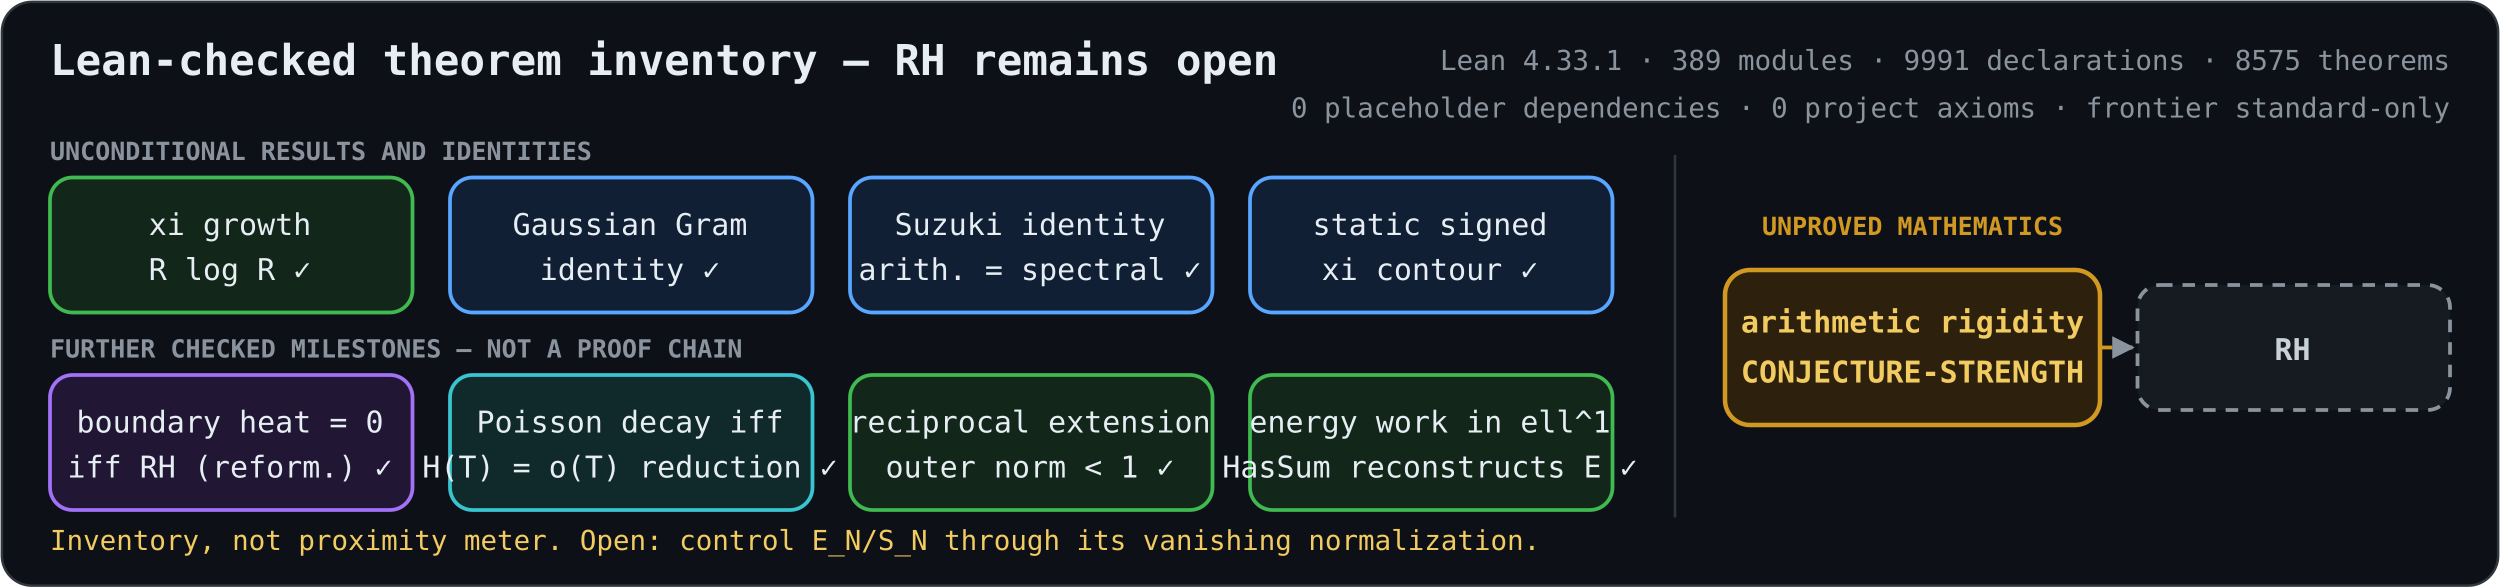
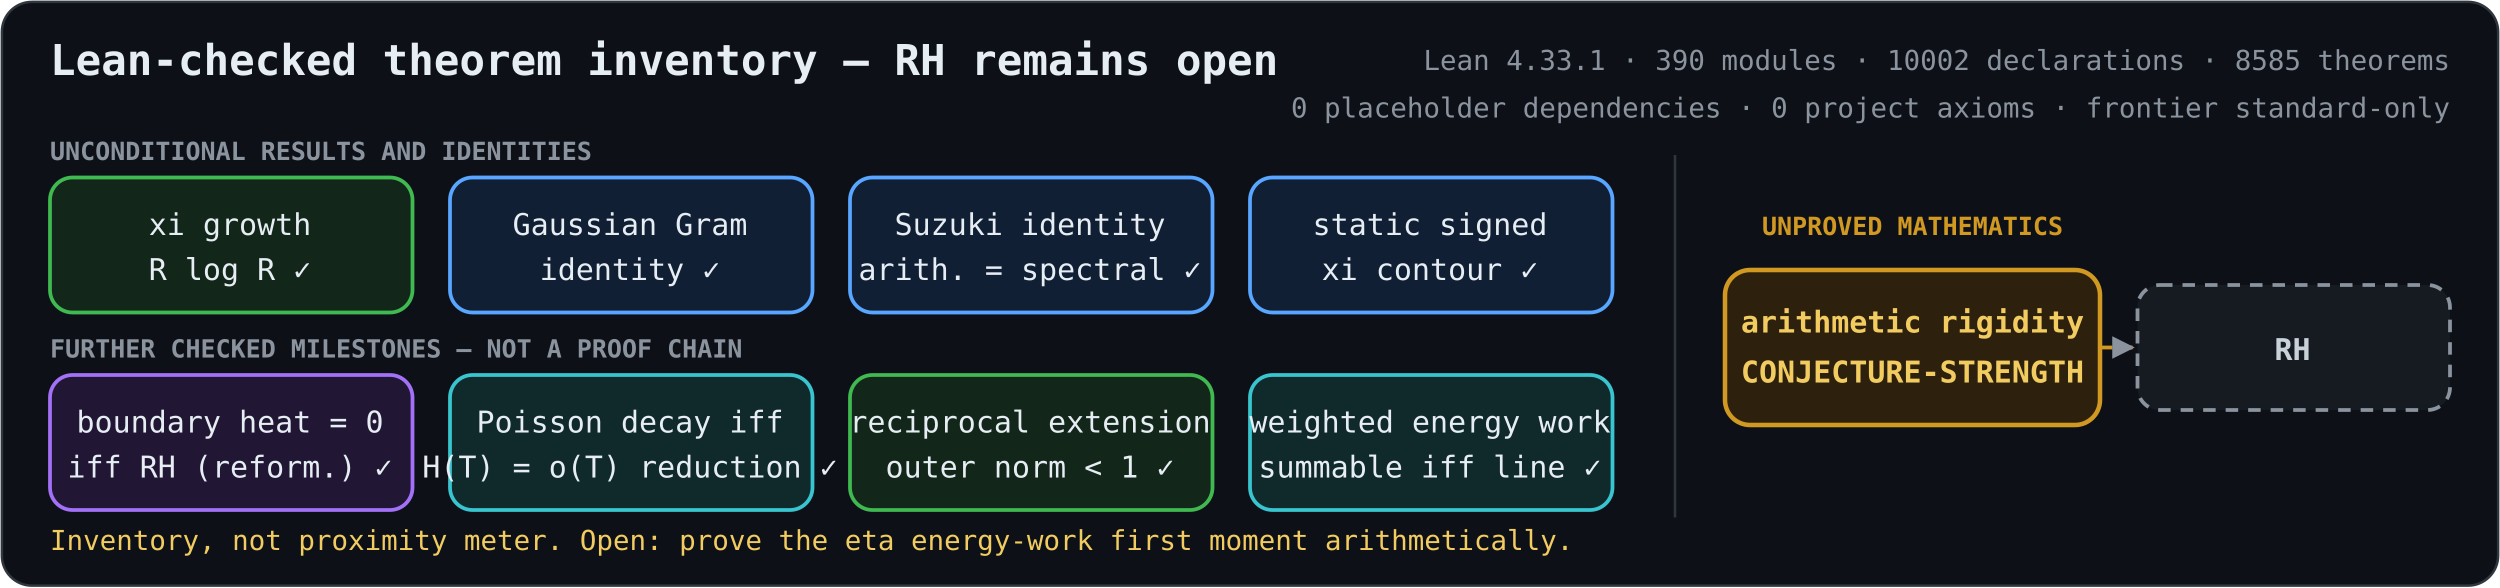
<svg xmlns="http://www.w3.org/2000/svg" role="img" aria-labelledby="title description" viewBox="0 0 1000 235">
  <defs>
    <marker id="arrow" viewBox="0 0 10 10" refX="9" refY="5" markerWidth="6" markerHeight="6" orient="auto-start-reverse">
      <path d="M 0 0 L 10 5 L 0 10 z" fill="#8b949e" />
    </marker>
    <style>
      .bg { fill: #0d1117; stroke: #30363d; }
      text { fill: #e6edf3; font-family: ui-monospace, SFMono-Regular, Menlo, Consolas, monospace; font-size: 12px; text-anchor: middle; }
      .heading { font-size: 17px; font-weight: 700; text-anchor: start; }
      .metrics { fill: #8b949e; font-size: 11px; text-anchor: end; }
      .proved rect { fill: #12261a; stroke: #3fb950; stroke-width: 1.5; }
      .proved.equivalence rect { fill: #211735; stroke: #a371f7; }
      .proved.bridge rect { fill: #111f35; stroke: #58a6ff; }
      .proved.reduction rect { fill: #102a2c; stroke: #39c5cf; }
      .open rect { fill: #2d210d; stroke: #d29922; stroke-width: 1.8; }
      .goal rect { fill: #161b22; stroke: #8b949e; stroke-width: 1.5; stroke-dasharray: 5 4; }
      .open text { fill: #f2cc60; font-weight: 700; }
      .goal text { fill: #c9d1d9; font-weight: 700; }
      .open-edge { fill: none; stroke: #d29922; stroke-width: 1.5; stroke-dasharray: 5 4; marker-end: url(#arrow); }
      .section { fill: #8b949e; font-size: 10px; font-weight: 700; text-anchor: start; }
      .gap-label { fill: #d29922; font-size: 10px; font-weight: 700; }
      .frontier { fill: #f2cc60; font-size: 11px; text-anchor: start; }
    </style>
  </defs>
  <rect class="bg" x="0.75" y="0.75" width="998.5" height="233.5" rx="12" />
  <text class="heading" x="20" y="30">Lean-checked theorem inventory — RH remains open</text>
-   <text class="metrics" x="980" y="28">Lean 4.33.1 · 389 modules · 9991 declarations · 8575 theorems</text>
+   <text class="metrics" x="980" y="28">Lean 4.33.1 · 390 modules · 10002 declarations · 8585 theorems</text>
  <text class="metrics" x="980" y="47">0 placeholder dependencies · 0 project axioms · frontier standard-only</text>
  <text class="section" x="20" y="64">UNCONDITIONAL RESULTS AND IDENTITIES</text>
  <text class="section" x="20" y="143">FURTHER CHECKED MILESTONES — NOT A PROOF CHAIN</text>
  <line x1="670" y1="62" x2="670" y2="207" stroke="#30363d" />
  <text class="gap-label" x="765" y="94">UNPROVED MATHEMATICS</text>
  <path class="open-edge" d="M840 139 H853" />
  <g class="proved unconditional">
    <rect x="20" y="71" width="145" height="54" rx="9" />
    <text x="92" y="94">xi growth</text>
    <text x="92" y="112">R log R  ✓</text>
  </g>
  <g class="proved bridge">
    <rect x="180" y="71" width="145" height="54" rx="9" />
    <text x="252" y="94">Gaussian Gram</text>
    <text x="252" y="112">identity  ✓</text>
  </g>
  <g class="proved bridge">
    <rect x="340" y="71" width="145" height="54" rx="9" />
    <text x="412" y="94">Suzuki identity</text>
    <text x="412" y="112">arith. = spectral  ✓</text>
  </g>
  <g class="proved bridge">
    <rect x="500" y="71" width="145" height="54" rx="9" />
    <text x="572" y="94">static signed</text>
    <text x="572" y="112">xi contour  ✓</text>
  </g>
  <g class="proved equivalence">
    <rect x="20" y="150" width="145" height="54" rx="9" />
    <text x="92" y="173">boundary heat = 0</text>
    <text x="92" y="191">iff RH (reform.)  ✓</text>
  </g>
  <g class="proved reduction">
    <rect x="180" y="150" width="145" height="54" rx="9" />
    <text x="252" y="173">Poisson decay iff</text>
    <text x="252" y="191">H(T) = o(T) reduction  ✓</text>
  </g>
  <g class="proved unconditional">
    <rect x="340" y="150" width="145" height="54" rx="9" />
    <text x="412" y="173">reciprocal extension</text>
    <text x="412" y="191">outer norm &lt; 1  ✓</text>
  </g>
-   <g class="proved unconditional">
+   <g class="proved reduction">
    <rect x="500" y="150" width="145" height="54" rx="9" />
-     <text x="572" y="173">energy work in ell^1</text>
-     <text x="572" y="191">HasSum reconstructs E  ✓</text>
+     <text x="572" y="173">weighted energy work</text>
+     <text x="572" y="191">summable iff line  ✓</text>
  </g>
  <g class="open">
    <rect x="690" y="108" width="150" height="62" rx="10" />
    <text x="765" y="133">arithmetic rigidity</text>
    <text x="765" y="153">CONJECTURE-STRENGTH</text>
  </g>
  <g class="goal">
    <rect x="855" y="114" width="125" height="50" rx="9" />
    <text x="917" y="144">RH</text>
  </g>
-   <text class="frontier" x="20" y="220">Inventory, not proximity meter. Open: control E_N/S_N through its vanishing normalization.</text>
+   <text class="frontier" x="20" y="220">Inventory, not proximity meter. Open: prove the eta energy-work first moment arithmetically.</text>
</svg>
